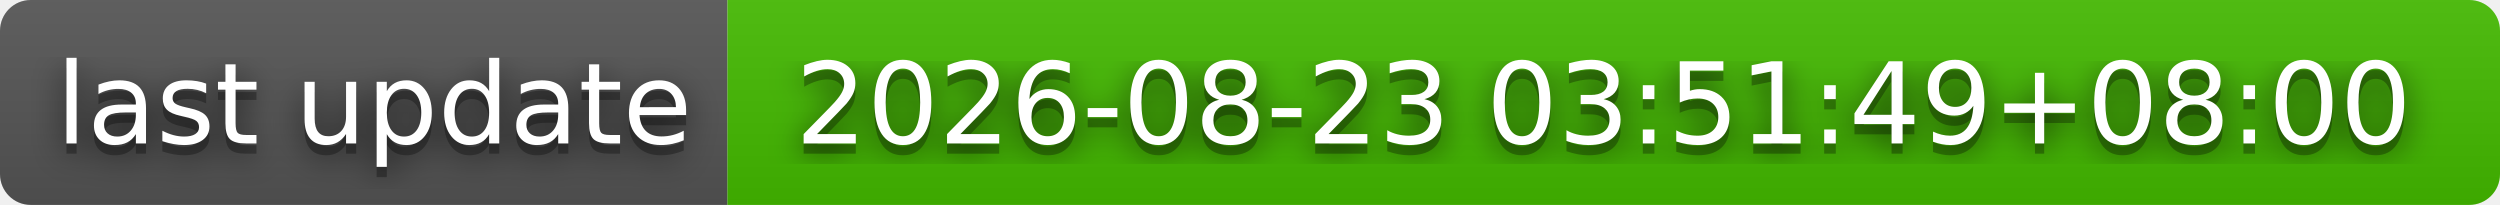
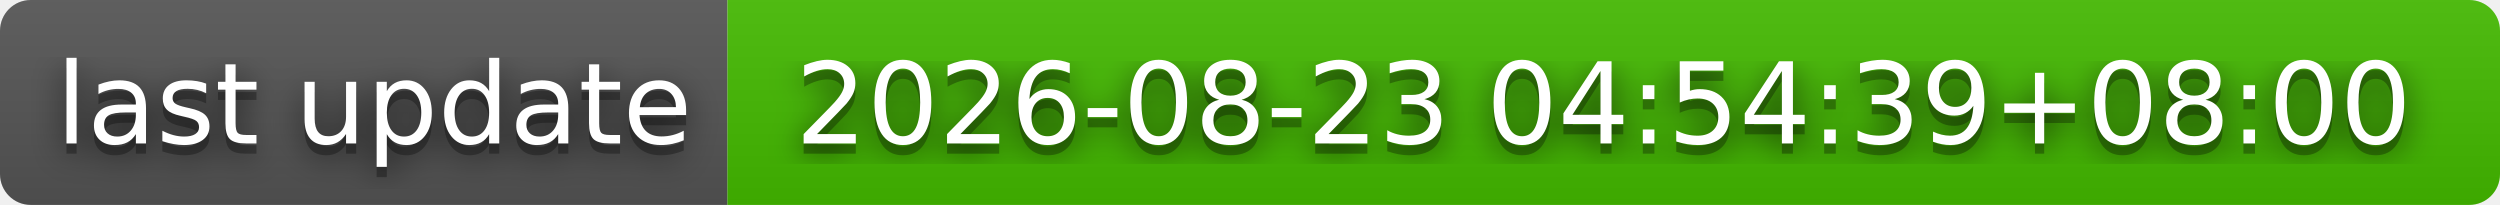
- <svg xmlns="http://www.w3.org/2000/svg" width="244" height="20" role="img" aria-label="last update: 2026-08-23 03:51:49+08:00">
+ <svg xmlns="http://www.w3.org/2000/svg" width="244" height="20" role="img" aria-label="last update: 2026-08-23 04:54:39+08:00">
  <filter id="blur">
    <feGaussianBlur stdDeviation="16" />
  </filter>
  <linearGradient id="s" x2="0" y2="100%">
    <stop offset="0" stop-color="#bbb" stop-opacity=".1" />
    <stop offset="1" stop-opacity=".1" />
  </linearGradient>
  <clipPath id="r">
    <rect width="244" height="20" rx="3" />
  </clipPath>
  <g clip-path="url(#r)">
    <rect width="71" height="20" fill="#555" />
    <rect x="71" width="173" height="20" fill="#4b0" />
    <rect width="244" height="20" fill="url(#s)" />
  </g>
  <g fill="#fff" text-anchor="middle" font-family="Verdana,Geneva,DejaVu Sans,sans-serif" text-rendering="geometricPrecision" font-size="110">
    <g transform="scale(.1)">
      <g aria-hidden="true" fill="#010101">
        <text x="365" y="150" fill-opacity=".8" filter="url(#blur)" textLength="610">last update</text>
        <text x="365" y="150" fill-opacity=".3" textLength="610">last update</text>
      </g>
      <text x="365" y="140" textLength="610">last update</text>
    </g>
    <g transform="scale(.1)">
      <g aria-hidden="true" fill="#010101">
-         <text x="1565" y="150" fill-opacity=".8" filter="url(#blur)" textLength="1630">2026-08-23 03:51:49+08:00</text>
-         <text x="1565" y="150" fill-opacity=".3" textLength="1630">2026-08-23 03:51:49+08:00</text>
+         <text x="1565" y="150" fill-opacity=".8" filter="url(#blur)" textLength="1630">2026-08-23 04:54:39+08:00</text>
+         <text x="1565" y="150" fill-opacity=".3" textLength="1630">2026-08-23 04:54:39+08:00</text>
      </g>
-       <text x="1565" y="140" textLength="1630">2026-08-23 03:51:49+08:00</text>
+       <text x="1565" y="140" textLength="1630">2026-08-23 04:54:39+08:00</text>
    </g>
  </g>
</svg>
